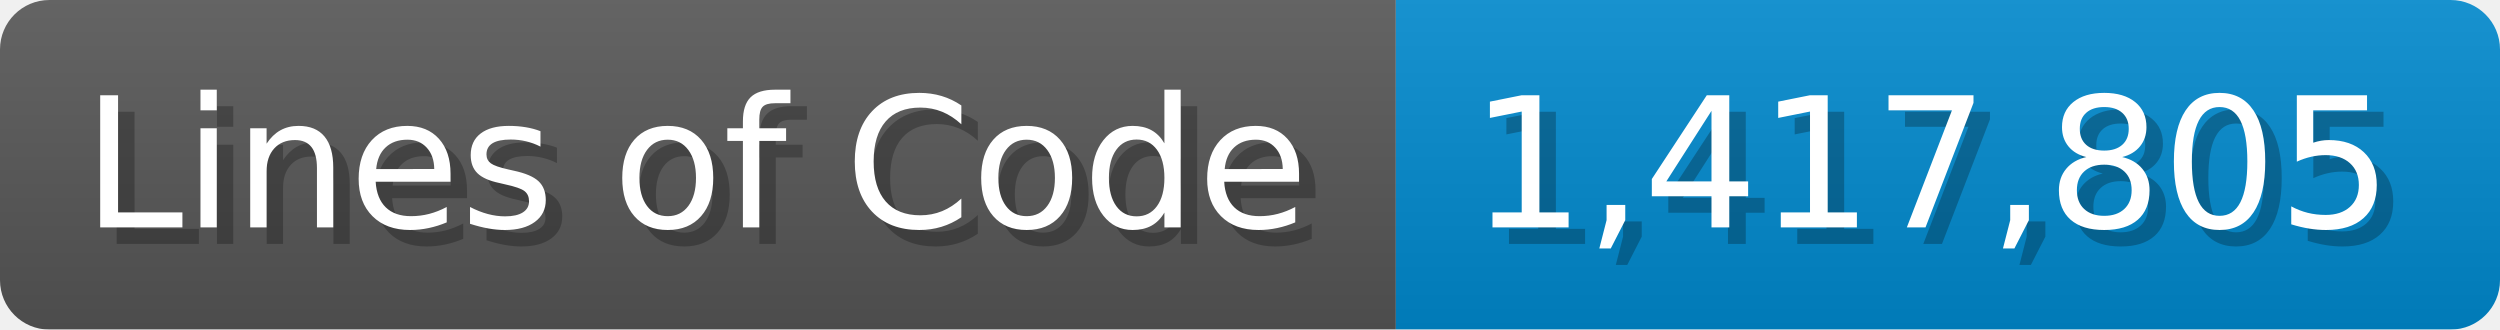
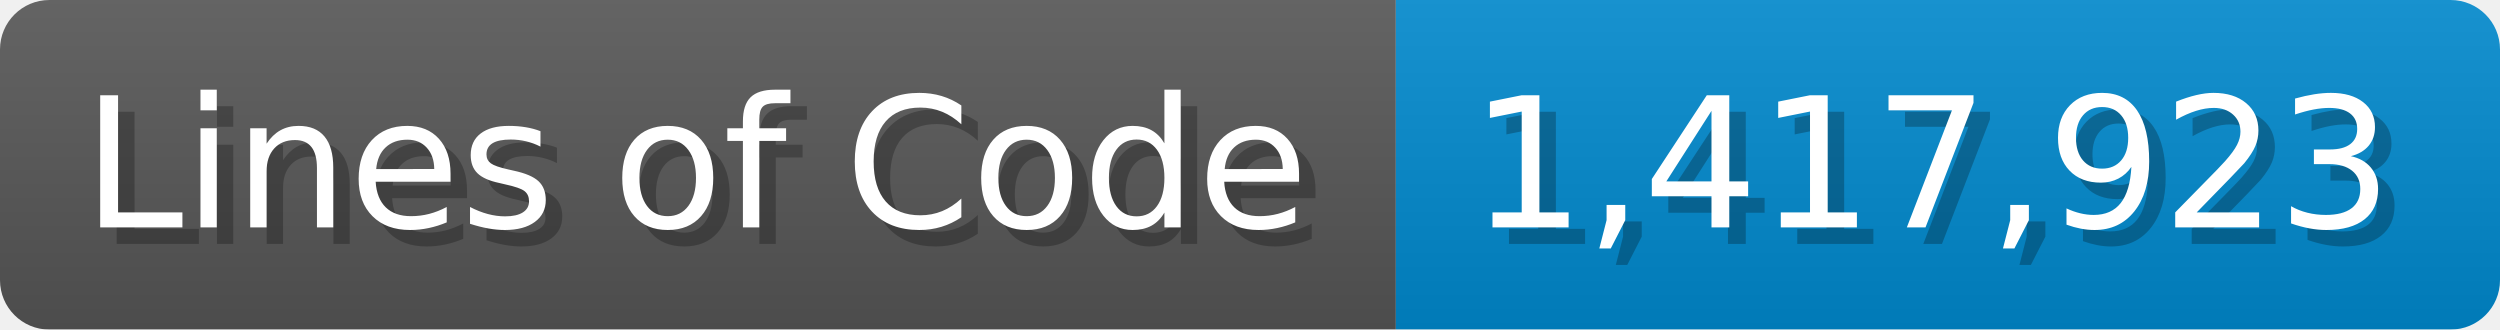
<svg xmlns="http://www.w3.org/2000/svg" width="151.7" height="20" viewBox="0 0 1517 200">
  <linearGradient id="a" x2="0" y2="100%">
    <stop offset="0" stop-opacity=".1" stop-color="#EEE" />
    <stop offset="1" stop-opacity=".1" />
  </linearGradient>
  <mask id="m">
    <rect width="1517" height="200" rx="30" fill="#FFF" />
  </mask>
  <g mask="url(#m)">
    <rect width="847" height="200" fill="#555" />
    <rect width="670" height="200" fill="#08C" x="847" />
    <rect width="1517" height="200" fill="url(#a)" />
  </g>
  <g fill="#fff" text-anchor="start" font-family="Verdana,DejaVu Sans,sans-serif" font-size="110">
    <text x="60" y="148" textLength="747" fill="#000" opacity="0.25">Lines of Code</text>
    <text x="50" y="138" textLength="747">Lines of Code</text>
-     <text x="902" y="148" textLength="570" fill="#000" opacity="0.25">1,417,805</text>
-     <text x="892" y="138" textLength="570">1,417,805</text>
+     <text x="902" y="148" textLength="570" fill="#000" opacity="0.25">1,417,923</text>
+     <text x="892" y="138" textLength="570">1,417,923</text>
  </g>
</svg>
